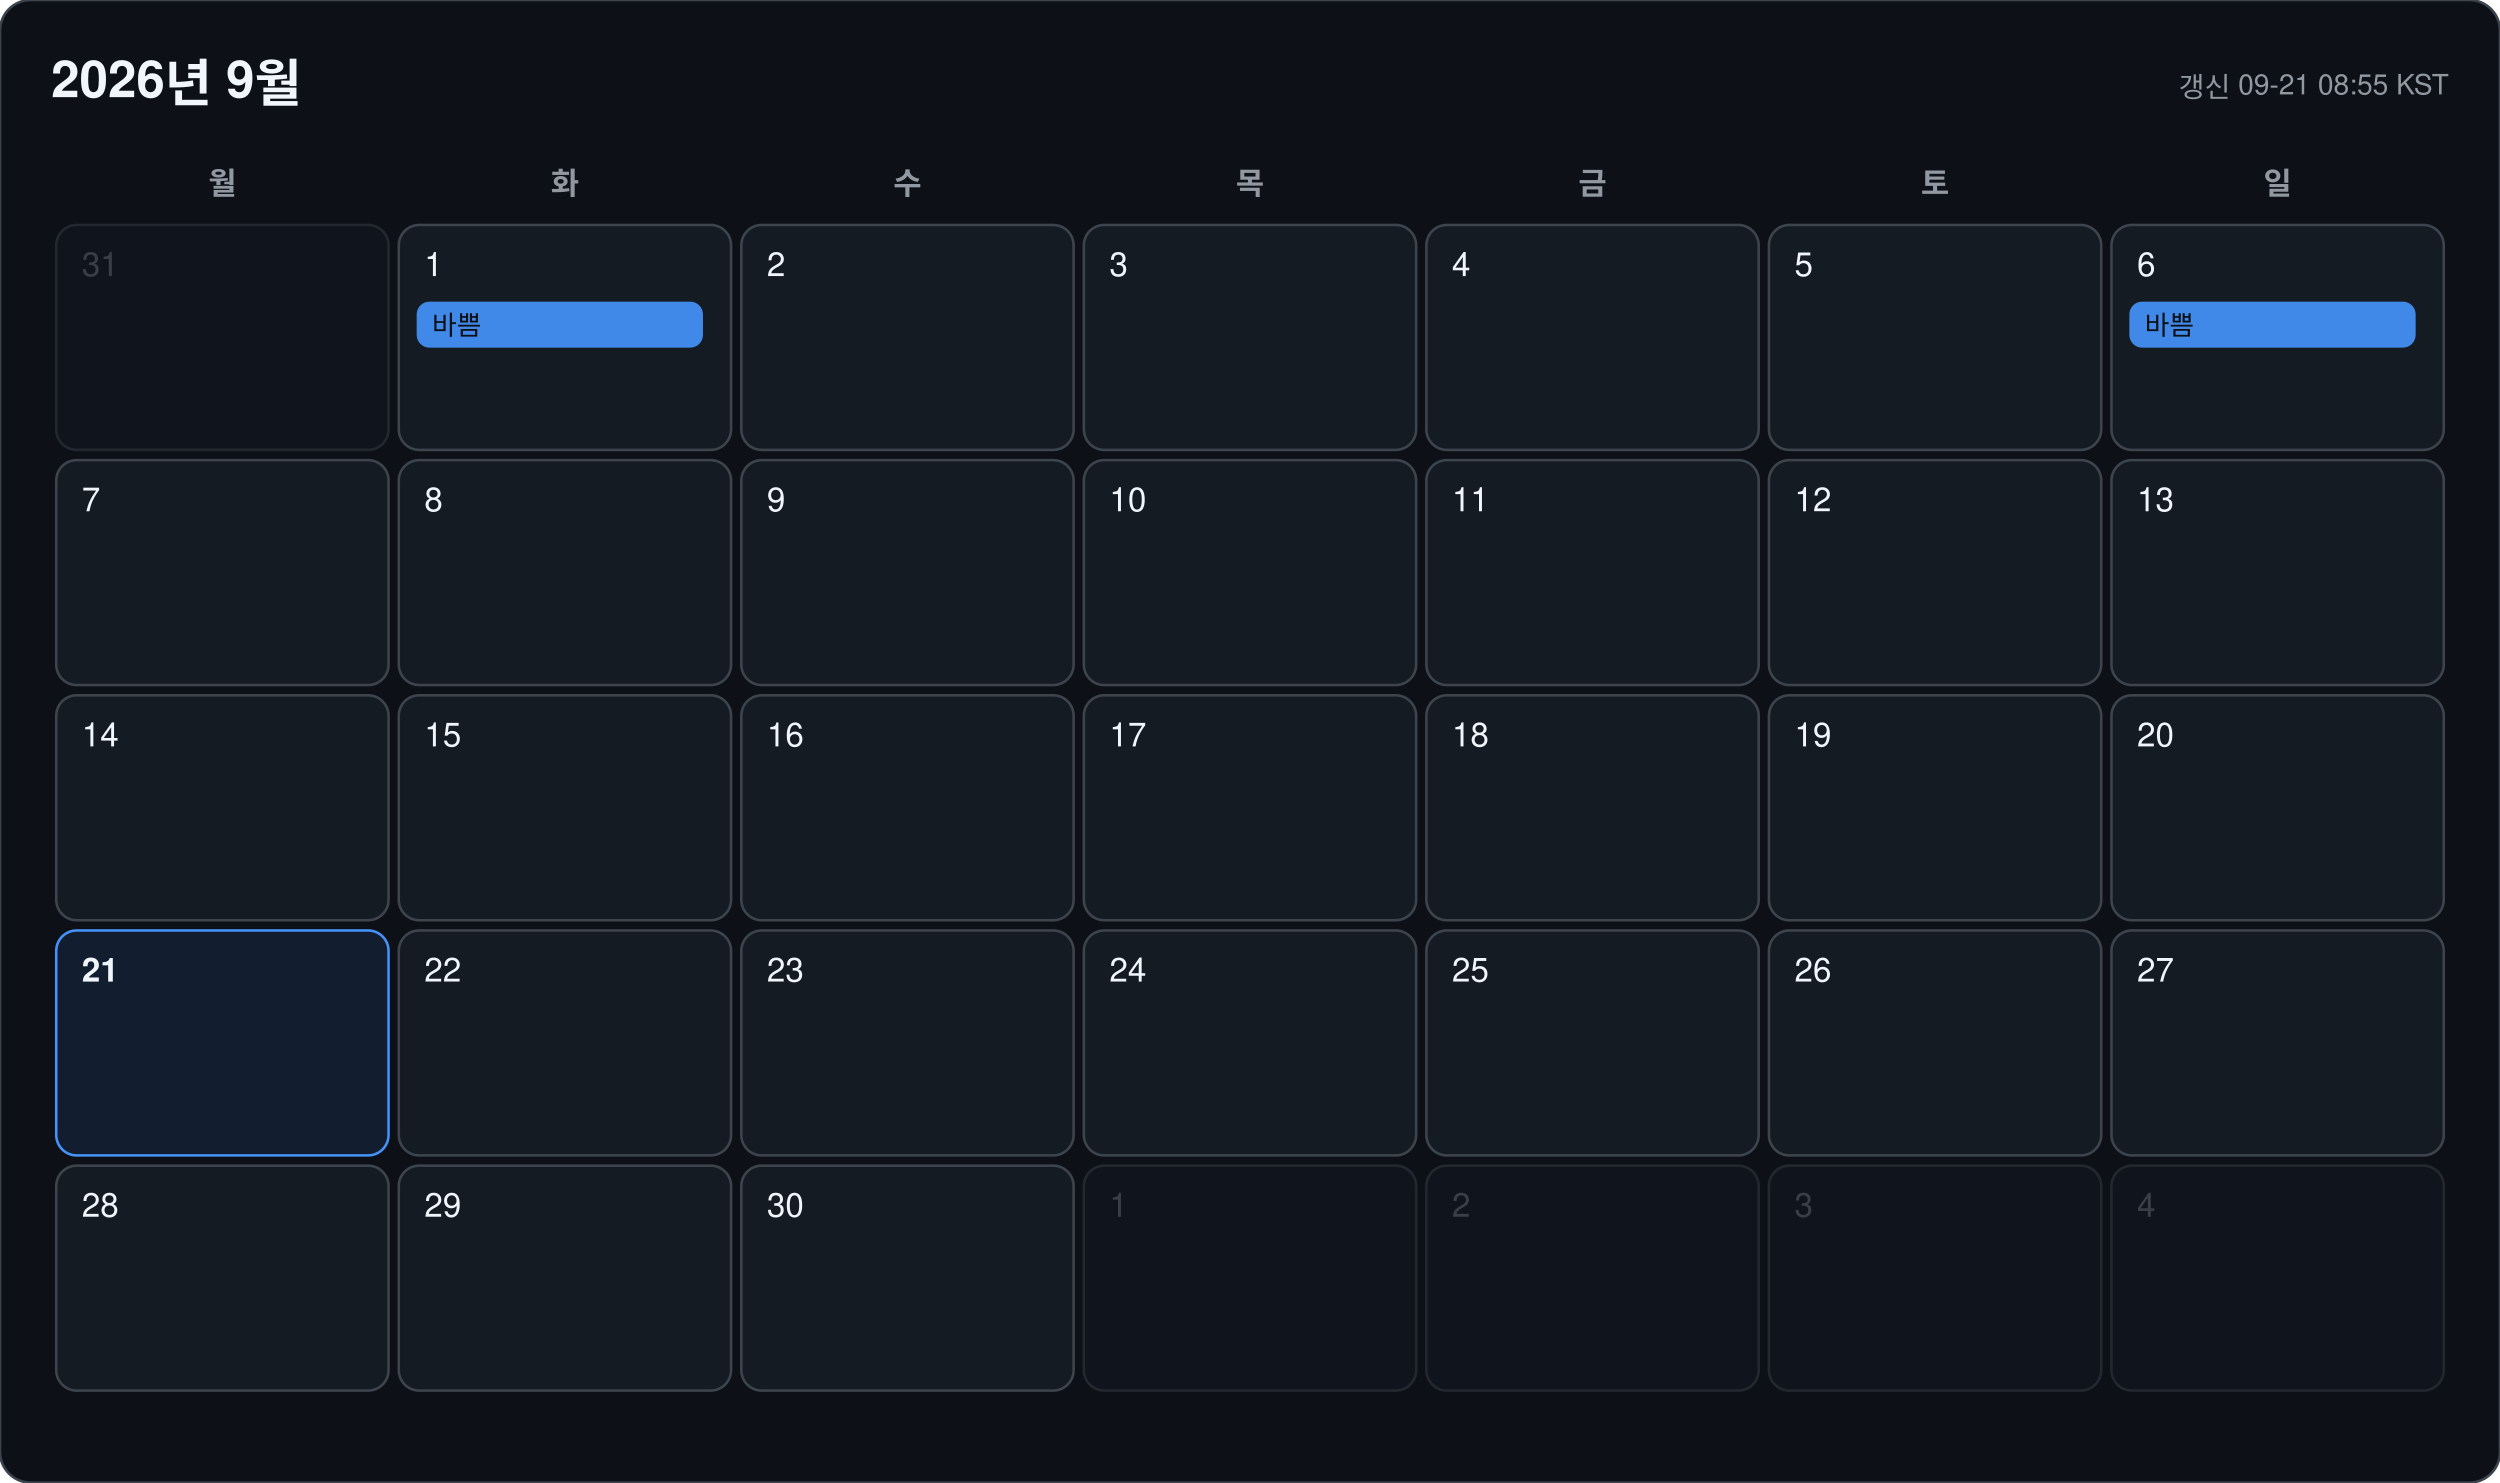
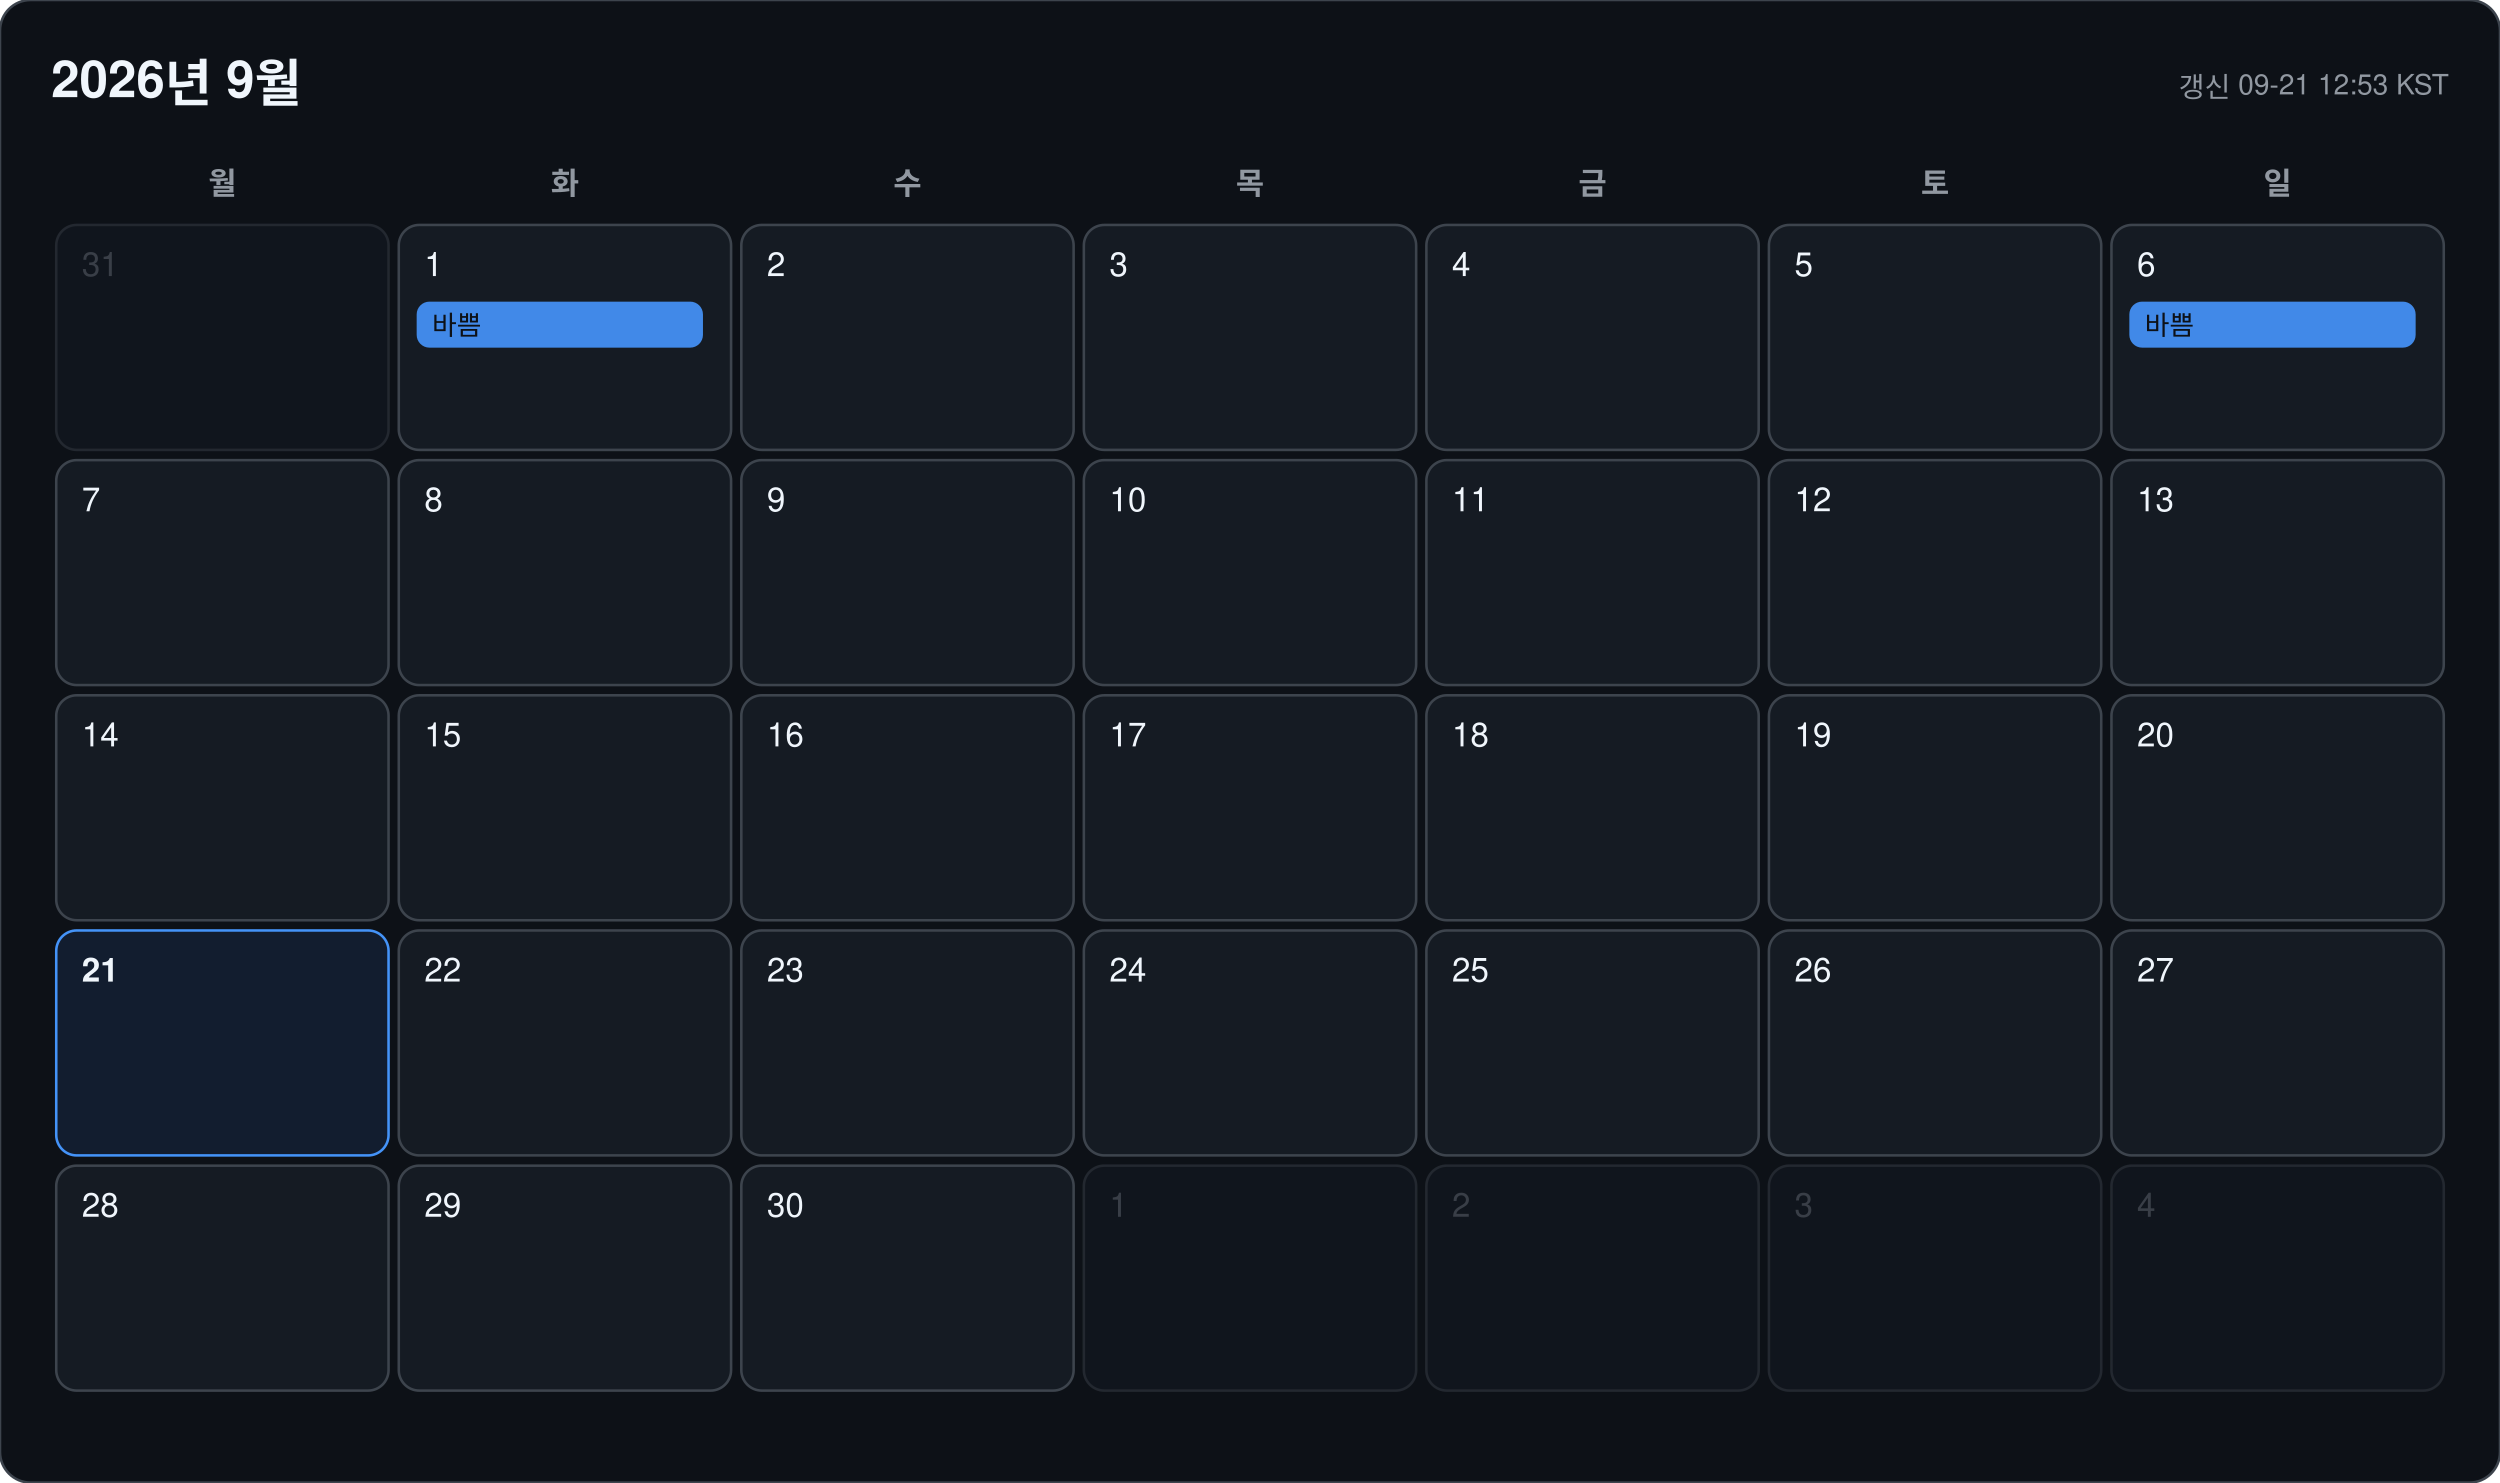
<svg xmlns="http://www.w3.org/2000/svg" width="978" height="580" viewBox="0 0 978 580" font-family="-apple-system, BlinkMacSystemFont, 'Segoe UI', 'Malgun Gothic', 'Apple SD Gothic Neo', 'Noto Sans KR', Helvetica, Arial, sans-serif">
  <rect width="978" height="580" rx="12" fill="#0d1117" stroke="#3d444d" />
  <text x="20" y="38" font-size="20" font-weight="700" fill="#f0f6fc">2026년 9월</text>
-   <text x="958" y="38" font-size="11" text-anchor="end" fill="#9198a1">갱신 09-21 08:55 KST</text>
+   <text x="958" y="38" font-size="11" text-anchor="end" fill="#9198a1">갱신 09-21 12:53 KST</text>
  <text x="87" y="76" font-size="12" font-weight="600" text-anchor="middle" fill="#9198a1">월</text>
  <text x="221" y="76" font-size="12" font-weight="600" text-anchor="middle" fill="#9198a1">화</text>
  <text x="355" y="76" font-size="12" font-weight="600" text-anchor="middle" fill="#9198a1">수</text>
  <text x="489" y="76" font-size="12" font-weight="600" text-anchor="middle" fill="#9198a1">목</text>
  <text x="623" y="76" font-size="12" font-weight="600" text-anchor="middle" fill="#9198a1">금</text>
  <text x="757" y="76" font-size="12" font-weight="600" text-anchor="middle" fill="#9198a1">토</text>
  <text x="891" y="76" font-size="12" font-weight="600" text-anchor="middle" fill="#9198a1">일</text>
  <g opacity="0.45">
    <rect x="22" y="88" width="130" height="88" rx="8" fill="#151b23" stroke="#3d444d" />
    <text x="32" y="108" font-size="13" font-weight="500" fill="#6e7681">31</text>
  </g>
  <g opacity="1">
    <rect x="156" y="88" width="130" height="88" rx="8" fill="#151b23" stroke="#3d444d" />
    <text x="166" y="108" font-size="13" font-weight="500" fill="#f0f6fc">1</text>
    <rect x="163" y="118" width="112" height="18" rx="5" fill="#4493f8" opacity="0.92" />
    <text x="169" y="131" font-size="10.5" fill="#0d1117" clip-path="inset(0 0 0 0)">바쁨</text>
  </g>
  <g opacity="1">
    <rect x="290" y="88" width="130" height="88" rx="8" fill="#151b23" stroke="#3d444d" />
    <text x="300" y="108" font-size="13" font-weight="500" fill="#f0f6fc">2</text>
  </g>
  <g opacity="1">
    <rect x="424" y="88" width="130" height="88" rx="8" fill="#151b23" stroke="#3d444d" />
    <text x="434" y="108" font-size="13" font-weight="500" fill="#f0f6fc">3</text>
  </g>
  <g opacity="1">
    <rect x="558" y="88" width="130" height="88" rx="8" fill="#151b23" stroke="#3d444d" />
    <text x="568" y="108" font-size="13" font-weight="500" fill="#f0f6fc">4</text>
  </g>
  <g opacity="1">
    <rect x="692" y="88" width="130" height="88" rx="8" fill="#151b23" stroke="#3d444d" />
    <text x="702" y="108" font-size="13" font-weight="500" fill="#f0f6fc">5</text>
  </g>
  <g opacity="1">
    <rect x="826" y="88" width="130" height="88" rx="8" fill="#151b23" stroke="#3d444d" />
    <text x="836" y="108" font-size="13" font-weight="500" fill="#f0f6fc">6</text>
    <rect x="833" y="118" width="112" height="18" rx="5" fill="#4493f8" opacity="0.92" />
    <text x="839" y="131" font-size="10.5" fill="#0d1117" clip-path="inset(0 0 0 0)">바쁨</text>
  </g>
  <g opacity="1">
    <rect x="22" y="180" width="130" height="88" rx="8" fill="#151b23" stroke="#3d444d" />
    <text x="32" y="200" font-size="13" font-weight="500" fill="#f0f6fc">7</text>
  </g>
  <g opacity="1">
    <rect x="156" y="180" width="130" height="88" rx="8" fill="#151b23" stroke="#3d444d" />
    <text x="166" y="200" font-size="13" font-weight="500" fill="#f0f6fc">8</text>
  </g>
  <g opacity="1">
    <rect x="290" y="180" width="130" height="88" rx="8" fill="#151b23" stroke="#3d444d" />
    <text x="300" y="200" font-size="13" font-weight="500" fill="#f0f6fc">9</text>
  </g>
  <g opacity="1">
    <rect x="424" y="180" width="130" height="88" rx="8" fill="#151b23" stroke="#3d444d" />
    <text x="434" y="200" font-size="13" font-weight="500" fill="#f0f6fc">10</text>
  </g>
  <g opacity="1">
    <rect x="558" y="180" width="130" height="88" rx="8" fill="#151b23" stroke="#3d444d" />
    <text x="568" y="200" font-size="13" font-weight="500" fill="#f0f6fc">11</text>
  </g>
  <g opacity="1">
    <rect x="692" y="180" width="130" height="88" rx="8" fill="#151b23" stroke="#3d444d" />
    <text x="702" y="200" font-size="13" font-weight="500" fill="#f0f6fc">12</text>
  </g>
  <g opacity="1">
    <rect x="826" y="180" width="130" height="88" rx="8" fill="#151b23" stroke="#3d444d" />
    <text x="836" y="200" font-size="13" font-weight="500" fill="#f0f6fc">13</text>
  </g>
  <g opacity="1">
    <rect x="22" y="272" width="130" height="88" rx="8" fill="#151b23" stroke="#3d444d" />
    <text x="32" y="292" font-size="13" font-weight="500" fill="#f0f6fc">14</text>
  </g>
  <g opacity="1">
    <rect x="156" y="272" width="130" height="88" rx="8" fill="#151b23" stroke="#3d444d" />
    <text x="166" y="292" font-size="13" font-weight="500" fill="#f0f6fc">15</text>
  </g>
  <g opacity="1">
    <rect x="290" y="272" width="130" height="88" rx="8" fill="#151b23" stroke="#3d444d" />
    <text x="300" y="292" font-size="13" font-weight="500" fill="#f0f6fc">16</text>
  </g>
  <g opacity="1">
    <rect x="424" y="272" width="130" height="88" rx="8" fill="#151b23" stroke="#3d444d" />
    <text x="434" y="292" font-size="13" font-weight="500" fill="#f0f6fc">17</text>
  </g>
  <g opacity="1">
    <rect x="558" y="272" width="130" height="88" rx="8" fill="#151b23" stroke="#3d444d" />
    <text x="568" y="292" font-size="13" font-weight="500" fill="#f0f6fc">18</text>
  </g>
  <g opacity="1">
    <rect x="692" y="272" width="130" height="88" rx="8" fill="#151b23" stroke="#3d444d" />
    <text x="702" y="292" font-size="13" font-weight="500" fill="#f0f6fc">19</text>
  </g>
  <g opacity="1">
    <rect x="826" y="272" width="130" height="88" rx="8" fill="#151b23" stroke="#3d444d" />
    <text x="836" y="292" font-size="13" font-weight="500" fill="#f0f6fc">20</text>
  </g>
  <g opacity="1">
    <rect x="22" y="364" width="130" height="88" rx="8" fill="#121d2f" stroke="#4493f8" />
    <text x="32" y="384" font-size="13" font-weight="700" fill="#f0f6fc">21</text>
  </g>
  <g opacity="1">
    <rect x="156" y="364" width="130" height="88" rx="8" fill="#151b23" stroke="#3d444d" />
    <text x="166" y="384" font-size="13" font-weight="500" fill="#f0f6fc">22</text>
  </g>
  <g opacity="1">
    <rect x="290" y="364" width="130" height="88" rx="8" fill="#151b23" stroke="#3d444d" />
    <text x="300" y="384" font-size="13" font-weight="500" fill="#f0f6fc">23</text>
  </g>
  <g opacity="1">
    <rect x="424" y="364" width="130" height="88" rx="8" fill="#151b23" stroke="#3d444d" />
    <text x="434" y="384" font-size="13" font-weight="500" fill="#f0f6fc">24</text>
  </g>
  <g opacity="1">
    <rect x="558" y="364" width="130" height="88" rx="8" fill="#151b23" stroke="#3d444d" />
    <text x="568" y="384" font-size="13" font-weight="500" fill="#f0f6fc">25</text>
  </g>
  <g opacity="1">
    <rect x="692" y="364" width="130" height="88" rx="8" fill="#151b23" stroke="#3d444d" />
    <text x="702" y="384" font-size="13" font-weight="500" fill="#f0f6fc">26</text>
  </g>
  <g opacity="1">
    <rect x="826" y="364" width="130" height="88" rx="8" fill="#151b23" stroke="#3d444d" />
    <text x="836" y="384" font-size="13" font-weight="500" fill="#f0f6fc">27</text>
  </g>
  <g opacity="1">
    <rect x="22" y="456" width="130" height="88" rx="8" fill="#151b23" stroke="#3d444d" />
    <text x="32" y="476" font-size="13" font-weight="500" fill="#f0f6fc">28</text>
  </g>
  <g opacity="1">
    <rect x="156" y="456" width="130" height="88" rx="8" fill="#151b23" stroke="#3d444d" />
    <text x="166" y="476" font-size="13" font-weight="500" fill="#f0f6fc">29</text>
  </g>
  <g opacity="1">
    <rect x="290" y="456" width="130" height="88" rx="8" fill="#151b23" stroke="#3d444d" />
    <text x="300" y="476" font-size="13" font-weight="500" fill="#f0f6fc">30</text>
  </g>
  <g opacity="0.45">
    <rect x="424" y="456" width="130" height="88" rx="8" fill="#151b23" stroke="#3d444d" />
    <text x="434" y="476" font-size="13" font-weight="500" fill="#6e7681">1</text>
  </g>
  <g opacity="0.45">
    <rect x="558" y="456" width="130" height="88" rx="8" fill="#151b23" stroke="#3d444d" />
    <text x="568" y="476" font-size="13" font-weight="500" fill="#6e7681">2</text>
  </g>
  <g opacity="0.45">
    <rect x="692" y="456" width="130" height="88" rx="8" fill="#151b23" stroke="#3d444d" />
    <text x="702" y="476" font-size="13" font-weight="500" fill="#6e7681">3</text>
  </g>
  <g opacity="0.45">
    <rect x="826" y="456" width="130" height="88" rx="8" fill="#151b23" stroke="#3d444d" />
    <text x="836" y="476" font-size="13" font-weight="500" fill="#6e7681">4</text>
  </g>
</svg>
